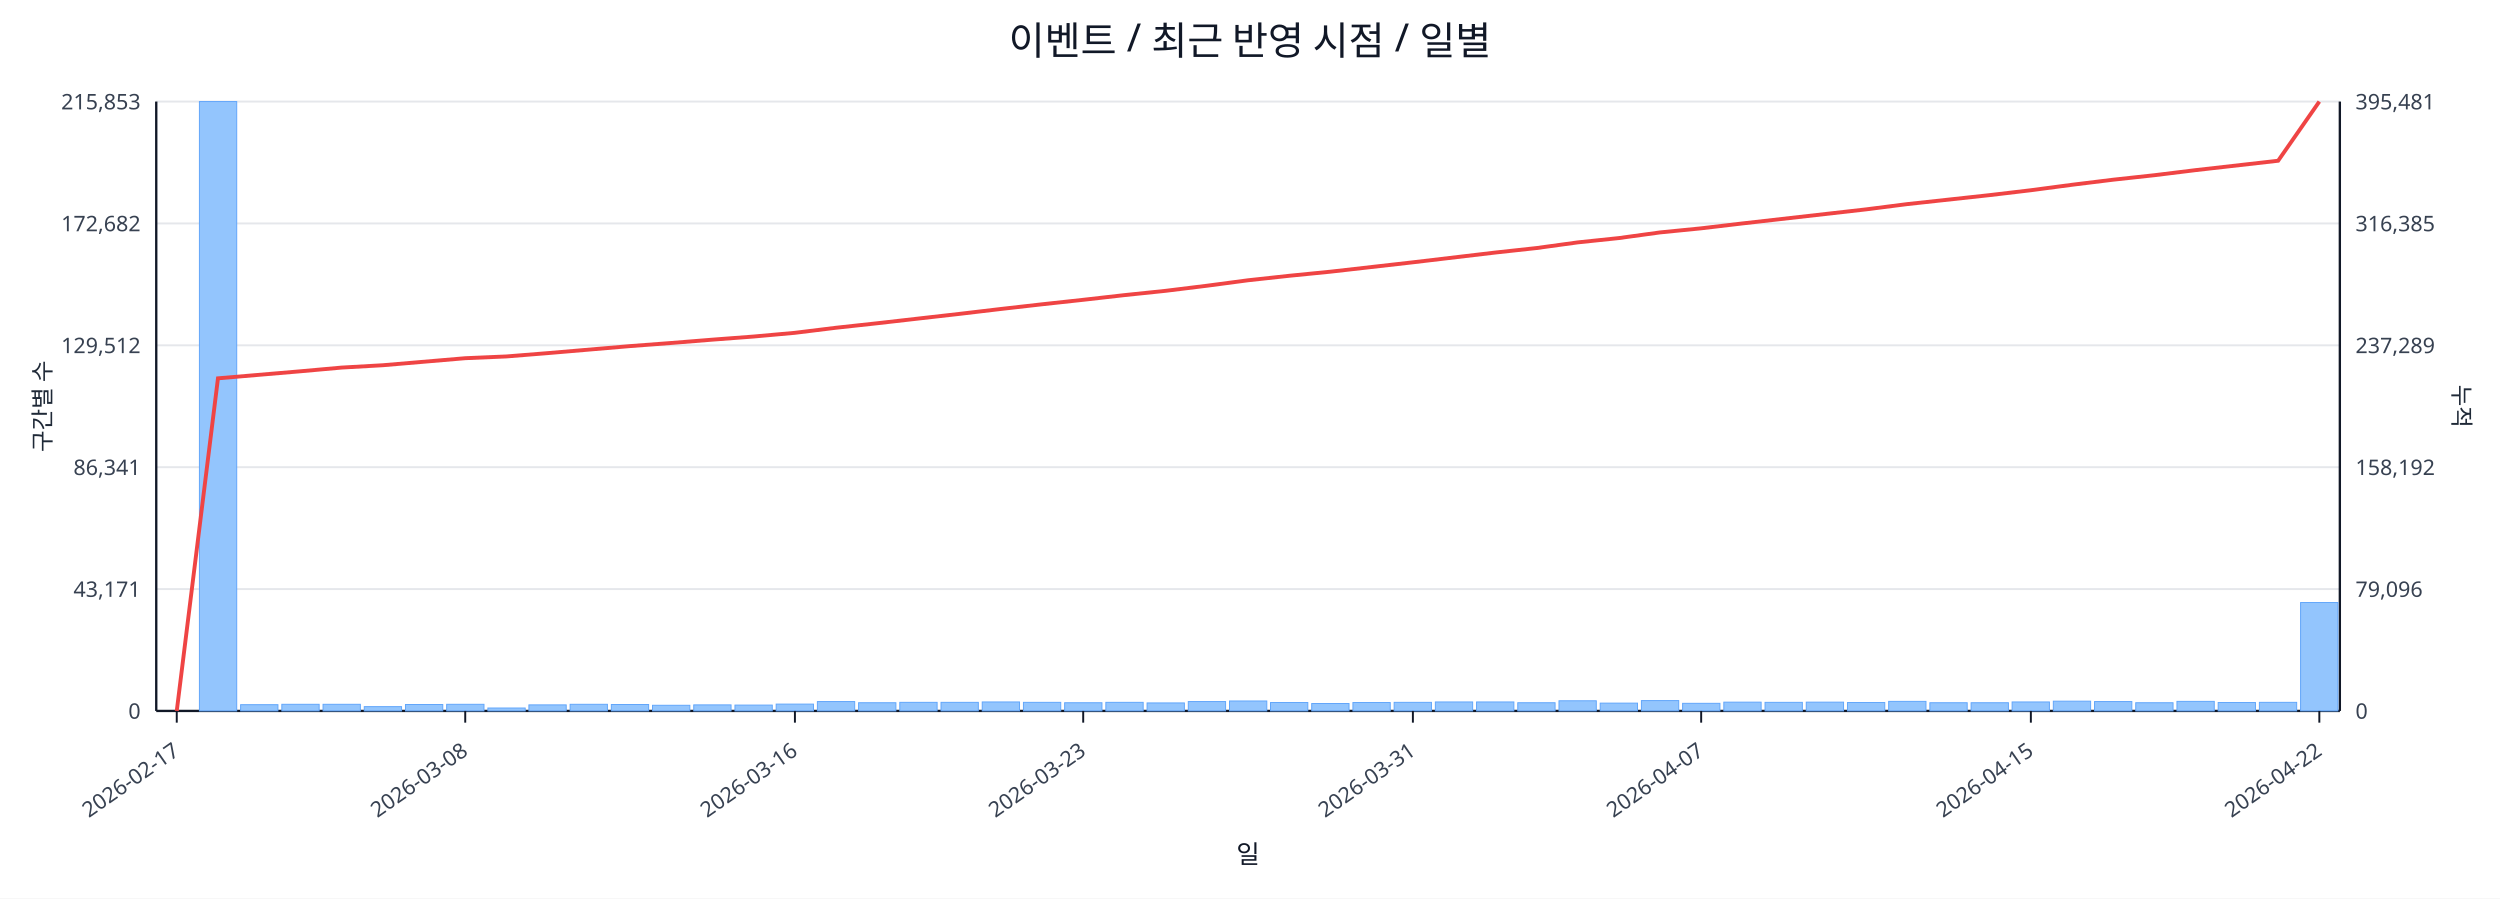
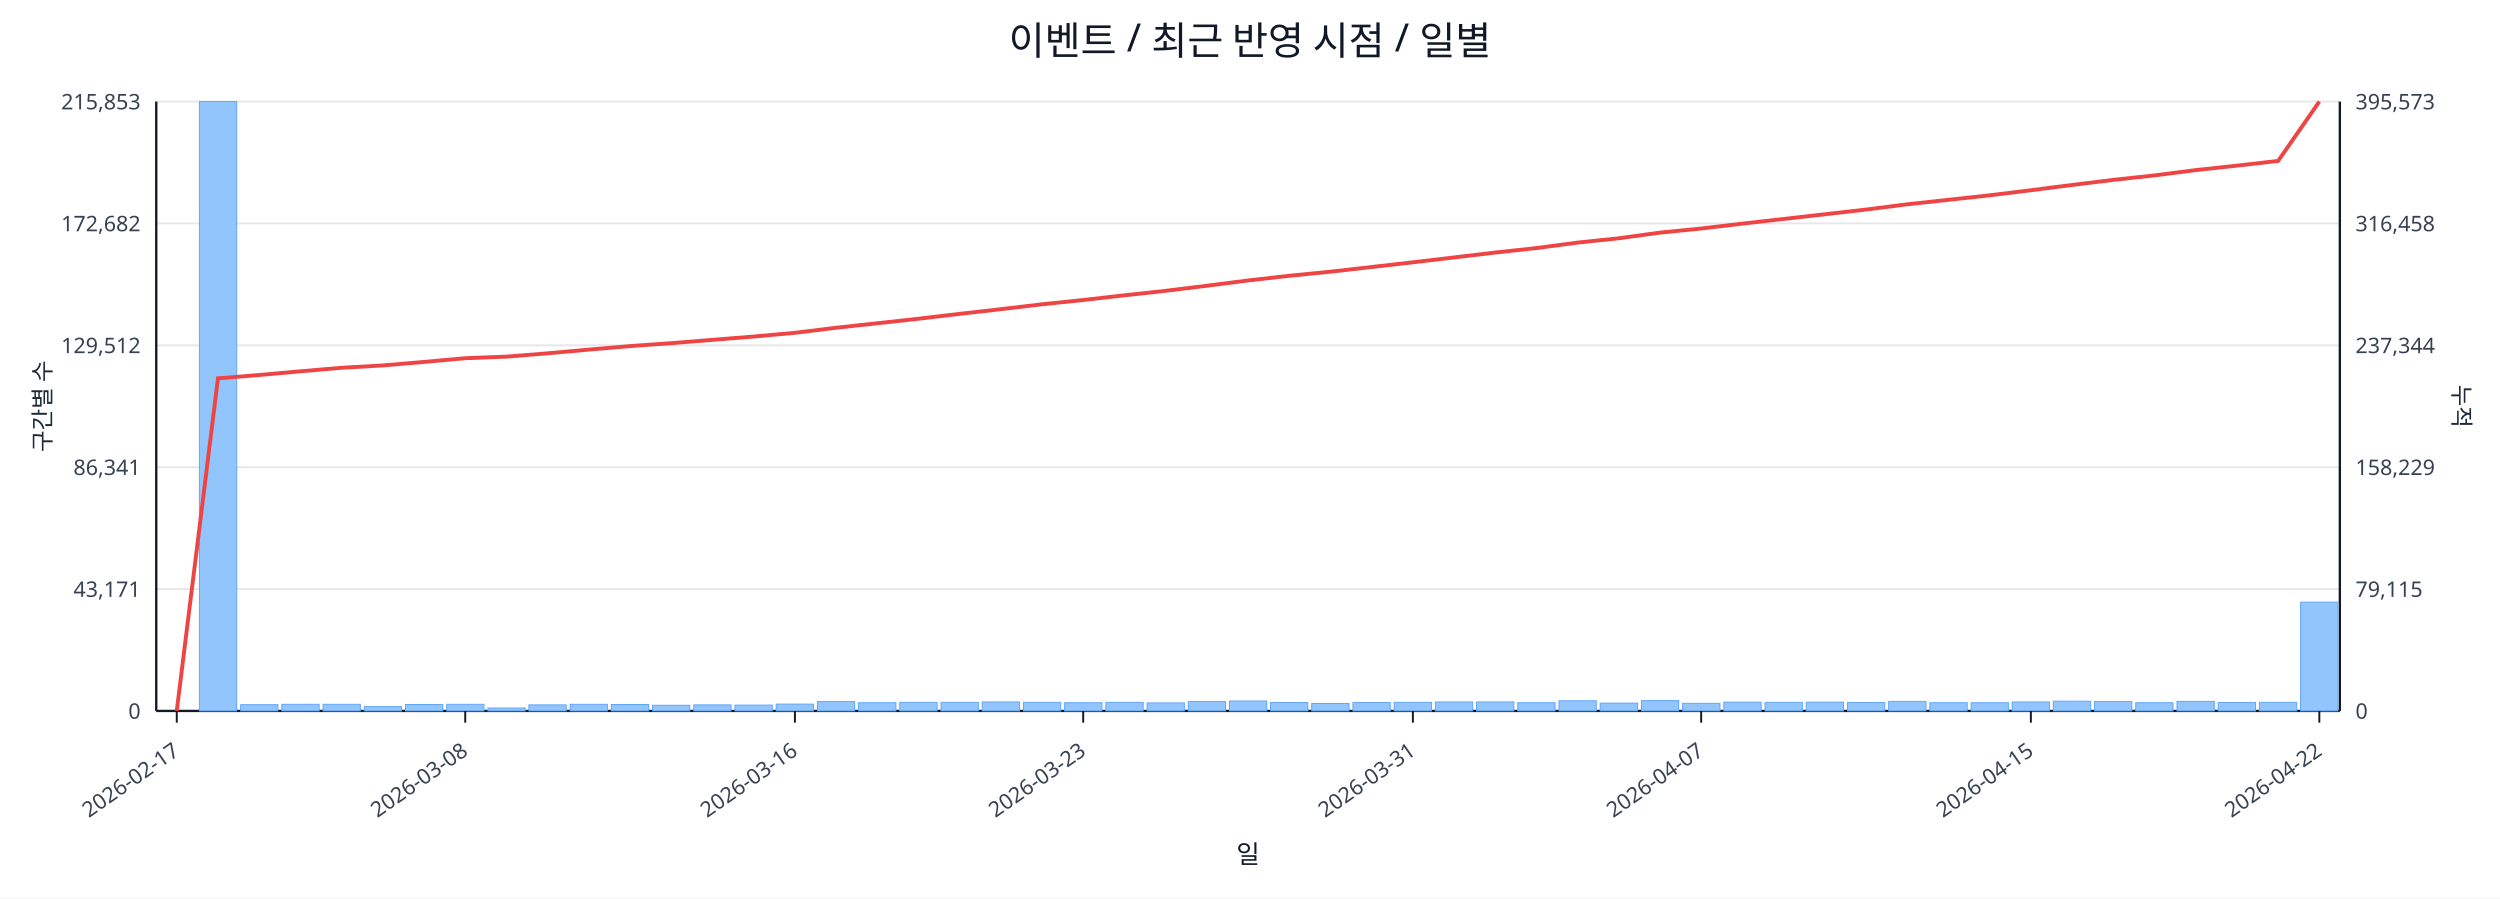
<svg xmlns="http://www.w3.org/2000/svg" width="1280" height="460" viewBox="0 0 1280 460">
  <rect x="0" y="0" width="100%" height="100%" fill="#ffffff" />
  <text x="640.0" y="28" font-size="20" text-anchor="middle" font-family="sans-serif" fill="#111827">이벤트 / 최근 반영 시점 / 일별</text>
  <line x1="80.0" y1="52.0" x2="1198.0" y2="52.0" stroke="#e5e7eb" stroke-width="1" />
  <text x="72.0" y="56.0" font-size="11" text-anchor="end" font-family="sans-serif" fill="#374151">215,853</text>
-   <text x="1206.0" y="56.0" font-size="11" text-anchor="start" font-family="sans-serif" fill="#374151">395,481</text>
+   <text x="1206.0" y="56.0" font-size="11" text-anchor="start" font-family="sans-serif" fill="#374151">395,573</text>
  <line x1="80.0" y1="114.4" x2="1198.0" y2="114.4" stroke="#e5e7eb" stroke-width="1" />
  <text x="72.0" y="118.4" font-size="11" text-anchor="end" font-family="sans-serif" fill="#374151">172,682</text>
-   <text x="1206.0" y="118.4" font-size="11" text-anchor="start" font-family="sans-serif" fill="#374151">316,385</text>
+   <text x="1206.0" y="118.4" font-size="11" text-anchor="start" font-family="sans-serif" fill="#374151">316,458</text>
  <line x1="80.0" y1="176.8" x2="1198.0" y2="176.8" stroke="#e5e7eb" stroke-width="1" />
  <text x="72.0" y="180.8" font-size="11" text-anchor="end" font-family="sans-serif" fill="#374151">129,512</text>
-   <text x="1206.0" y="180.8" font-size="11" text-anchor="start" font-family="sans-serif" fill="#374151">237,289</text>
+   <text x="1206.0" y="180.8" font-size="11" text-anchor="start" font-family="sans-serif" fill="#374151">237,344</text>
  <line x1="80.0" y1="239.2" x2="1198.0" y2="239.2" stroke="#e5e7eb" stroke-width="1" />
  <text x="72.0" y="243.2" font-size="11" text-anchor="end" font-family="sans-serif" fill="#374151">86,341</text>
-   <text x="1206.0" y="243.2" font-size="11" text-anchor="start" font-family="sans-serif" fill="#374151">158,192</text>
+   <text x="1206.0" y="243.2" font-size="11" text-anchor="start" font-family="sans-serif" fill="#374151">158,229</text>
  <line x1="80.0" y1="301.6" x2="1198.0" y2="301.6" stroke="#e5e7eb" stroke-width="1" />
  <text x="72.0" y="305.6" font-size="11" text-anchor="end" font-family="sans-serif" fill="#374151">43,171</text>
-   <text x="1206.0" y="305.6" font-size="11" text-anchor="start" font-family="sans-serif" fill="#374151">79,096</text>
+   <text x="1206.0" y="305.6" font-size="11" text-anchor="start" font-family="sans-serif" fill="#374151">79,115</text>
  <line x1="80.0" y1="364.0" x2="1198.0" y2="364.0" stroke="#e5e7eb" stroke-width="1" />
  <text x="72.0" y="368.0" font-size="11" text-anchor="end" font-family="sans-serif" fill="#374151">0</text>
  <text x="1206.0" y="368.0" font-size="11" text-anchor="start" font-family="sans-serif" fill="#374151">0</text>
  <line x1="80.0" y1="364.0" x2="1198.0" y2="364.0" stroke="#111827" stroke-width="1.2" />
  <line x1="80.0" y1="52.0" x2="80.0" y2="364.0" stroke="#111827" stroke-width="1.2" />
  <line x1="1198.0" y1="52.0" x2="1198.0" y2="364.0" stroke="#111827" stroke-width="1.2" />
  <rect x="81.0" y="364.0" width="19.1" height="0.0" fill="#93c5fd" stroke="#60a5fa" stroke-width="0.5" />
  <rect x="102.1" y="52.0" width="19.1" height="312.0" fill="#93c5fd" stroke="#60a5fa" stroke-width="0.5" />
  <rect x="123.2" y="360.8" width="19.1" height="3.2" fill="#93c5fd" stroke="#60a5fa" stroke-width="0.5" />
  <rect x="144.3" y="360.6" width="19.1" height="3.4" fill="#93c5fd" stroke="#60a5fa" stroke-width="0.5" />
  <rect x="165.4" y="360.6" width="19.1" height="3.4" fill="#93c5fd" stroke="#60a5fa" stroke-width="0.5" />
  <rect x="186.5" y="361.8" width="19.1" height="2.2" fill="#93c5fd" stroke="#60a5fa" stroke-width="0.5" />
  <rect x="207.6" y="360.7" width="19.1" height="3.3" fill="#93c5fd" stroke="#60a5fa" stroke-width="0.5" />
  <rect x="228.7" y="360.6" width="19.1" height="3.4" fill="#93c5fd" stroke="#60a5fa" stroke-width="0.5" />
  <rect x="249.8" y="362.5" width="19.1" height="1.5" fill="#93c5fd" stroke="#60a5fa" stroke-width="0.5" />
  <rect x="270.8" y="360.9" width="19.1" height="3.1" fill="#93c5fd" stroke="#60a5fa" stroke-width="0.5" />
  <rect x="291.9" y="360.6" width="19.1" height="3.4" fill="#93c5fd" stroke="#60a5fa" stroke-width="0.5" />
  <rect x="313.0" y="360.7" width="19.1" height="3.3" fill="#93c5fd" stroke="#60a5fa" stroke-width="0.5" />
  <rect x="334.1" y="361.1" width="19.1" height="2.9" fill="#93c5fd" stroke="#60a5fa" stroke-width="0.5" />
  <rect x="355.2" y="360.9" width="19.1" height="3.1" fill="#93c5fd" stroke="#60a5fa" stroke-width="0.5" />
  <rect x="376.3" y="361.0" width="19.1" height="3.0" fill="#93c5fd" stroke="#60a5fa" stroke-width="0.5" />
  <rect x="397.4" y="360.5" width="19.1" height="3.5" fill="#93c5fd" stroke="#60a5fa" stroke-width="0.5" />
  <rect x="418.5" y="359.2" width="19.1" height="4.8" fill="#93c5fd" stroke="#60a5fa" stroke-width="0.5" />
  <rect x="439.6" y="359.8" width="19.1" height="4.2" fill="#93c5fd" stroke="#60a5fa" stroke-width="0.5" />
  <rect x="460.7" y="359.6" width="19.1" height="4.4" fill="#93c5fd" stroke="#60a5fa" stroke-width="0.5" />
  <rect x="481.8" y="359.6" width="19.1" height="4.4" fill="#93c5fd" stroke="#60a5fa" stroke-width="0.5" />
  <rect x="502.9" y="359.4" width="19.1" height="4.6" fill="#93c5fd" stroke="#60a5fa" stroke-width="0.5" />
  <rect x="524.0" y="359.6" width="19.1" height="4.4" fill="#93c5fd" stroke="#60a5fa" stroke-width="0.5" />
  <rect x="545.1" y="359.8" width="19.1" height="4.2" fill="#93c5fd" stroke="#60a5fa" stroke-width="0.5" />
  <rect x="566.2" y="359.6" width="19.1" height="4.4" fill="#93c5fd" stroke="#60a5fa" stroke-width="0.5" />
  <rect x="587.3" y="359.9" width="19.1" height="4.1" fill="#93c5fd" stroke="#60a5fa" stroke-width="0.5" />
  <rect x="608.4" y="359.2" width="19.1" height="4.8" fill="#93c5fd" stroke="#60a5fa" stroke-width="0.5" />
  <rect x="629.5" y="358.9" width="19.1" height="5.1" fill="#93c5fd" stroke="#60a5fa" stroke-width="0.5" />
  <rect x="650.5" y="359.7" width="19.1" height="4.3" fill="#93c5fd" stroke="#60a5fa" stroke-width="0.5" />
  <rect x="671.6" y="360.2" width="19.1" height="3.8" fill="#93c5fd" stroke="#60a5fa" stroke-width="0.5" />
  <rect x="692.7" y="359.7" width="19.1" height="4.3" fill="#93c5fd" stroke="#60a5fa" stroke-width="0.5" />
  <rect x="713.8" y="359.6" width="19.1" height="4.4" fill="#93c5fd" stroke="#60a5fa" stroke-width="0.5" />
  <rect x="734.9" y="359.4" width="19.1" height="4.6" fill="#93c5fd" stroke="#60a5fa" stroke-width="0.5" />
  <rect x="756.0" y="359.4" width="19.1" height="4.6" fill="#93c5fd" stroke="#60a5fa" stroke-width="0.5" />
  <rect x="777.1" y="359.8" width="19.1" height="4.2" fill="#93c5fd" stroke="#60a5fa" stroke-width="0.5" />
  <rect x="798.2" y="358.8" width="19.1" height="5.2" fill="#93c5fd" stroke="#60a5fa" stroke-width="0.5" />
  <rect x="819.3" y="360.0" width="19.1" height="4.0" fill="#93c5fd" stroke="#60a5fa" stroke-width="0.5" />
  <rect x="840.4" y="358.7" width="19.1" height="5.3" fill="#93c5fd" stroke="#60a5fa" stroke-width="0.5" />
  <rect x="861.5" y="360.1" width="19.1" height="3.9" fill="#93c5fd" stroke="#60a5fa" stroke-width="0.5" />
  <rect x="882.6" y="359.5" width="19.1" height="4.5" fill="#93c5fd" stroke="#60a5fa" stroke-width="0.5" />
  <rect x="903.7" y="359.6" width="19.1" height="4.4" fill="#93c5fd" stroke="#60a5fa" stroke-width="0.5" />
  <rect x="924.8" y="359.5" width="19.1" height="4.5" fill="#93c5fd" stroke="#60a5fa" stroke-width="0.5" />
  <rect x="945.9" y="359.7" width="19.1" height="4.3" fill="#93c5fd" stroke="#60a5fa" stroke-width="0.5" />
  <rect x="967.0" y="359.1" width="19.1" height="4.9" fill="#93c5fd" stroke="#60a5fa" stroke-width="0.5" />
  <rect x="988.1" y="359.8" width="19.1" height="4.2" fill="#93c5fd" stroke="#60a5fa" stroke-width="0.5" />
  <rect x="1009.2" y="359.8" width="19.1" height="4.2" fill="#93c5fd" stroke="#60a5fa" stroke-width="0.5" />
  <rect x="1030.2" y="359.4" width="19.1" height="4.6" fill="#93c5fd" stroke="#60a5fa" stroke-width="0.5" />
  <rect x="1051.3" y="359.0" width="19.1" height="5.0" fill="#93c5fd" stroke="#60a5fa" stroke-width="0.5" />
  <rect x="1072.4" y="359.2" width="19.1" height="4.8" fill="#93c5fd" stroke="#60a5fa" stroke-width="0.5" />
  <rect x="1093.5" y="359.8" width="19.1" height="4.2" fill="#93c5fd" stroke="#60a5fa" stroke-width="0.5" />
  <rect x="1114.6" y="359.1" width="19.1" height="4.9" fill="#93c5fd" stroke="#60a5fa" stroke-width="0.5" />
  <rect x="1135.7" y="359.7" width="19.1" height="4.3" fill="#93c5fd" stroke="#60a5fa" stroke-width="0.5" />
  <rect x="1156.8" y="359.6" width="19.1" height="4.4" fill="#93c5fd" stroke="#60a5fa" stroke-width="0.5" />
-   <rect x="1177.9" y="308.5" width="19.1" height="55.5" fill="#93c5fd" stroke="#60a5fa" stroke-width="0.5" />
-   <polyline fill="none" stroke="#ef4444" stroke-width="2" points="90.5,364.0 111.6,193.7 132.7,191.9 153.8,190.1 174.9,188.2 196.0,187.0 217.1,185.2 238.2,183.4 259.3,182.5 280.4,180.8 301.5,179.0 322.6,177.2 343.7,175.6 364.8,173.9 385.9,172.3 407.0,170.4 428.1,167.8 449.2,165.5 470.2,163.1 491.3,160.7 512.4,158.2 533.5,155.8 554.6,153.5 575.7,151.1 596.8,148.9 617.9,146.3 639.0,143.5 660.1,141.2 681.2,139.1 702.3,136.7 723.4,134.3 744.5,131.8 765.6,129.3 786.7,127.0 807.8,124.1 828.8,121.9 849.9,119.0 871.0,116.9 892.1,114.4 913.2,112.0 934.3,109.6 955.4,107.2 976.5,104.5 997.6,102.2 1018.7,99.9 1039.8,97.4 1060.9,94.6 1082.0,92.0 1103.1,89.7 1124.2,87.1 1145.3,84.7 1166.4,82.3 1187.5,52.0" />
+   <rect x="1177.9" y="308.3" width="19.1" height="55.7" fill="#93c5fd" stroke="#60a5fa" stroke-width="0.5" />
+   <polyline fill="none" stroke="#ef4444" stroke-width="2" points="90.5,364.0 111.6,193.7 132.7,192.0 153.8,190.1 174.9,188.3 196.0,187.1 217.1,185.3 238.2,183.4 259.3,182.6 280.4,180.9 301.5,179.0 322.6,177.2 343.7,175.7 364.8,174.0 385.9,172.3 407.0,170.4 428.1,167.8 449.2,165.5 470.2,163.2 491.3,160.7 512.4,158.3 533.5,155.8 554.6,153.6 575.7,151.2 596.8,148.9 617.9,146.3 639.0,143.6 660.1,141.2 681.2,139.1 702.3,136.7 723.4,134.3 744.5,131.8 765.6,129.3 786.7,127.0 807.8,124.2 828.8,122.0 849.9,119.1 871.0,117.0 892.1,114.5 913.2,112.1 934.3,109.7 955.4,107.3 976.5,104.6 997.6,102.3 1018.7,100.0 1039.8,97.4 1060.9,94.7 1082.0,92.1 1103.1,89.8 1124.2,87.1 1145.3,84.8 1166.4,82.4 1187.5,52.0" />
  <line x1="90.5" y1="364.0" x2="90.5" y2="370.0" stroke="#111827" stroke-width="1" />
  <text x="92.5" y="386.0" font-size="11" text-anchor="end" transform="rotate(-35 92.5 386.0)" font-family="sans-serif" fill="#374151">2026-02-17</text>
  <line x1="238.2" y1="364.0" x2="238.2" y2="370.0" stroke="#111827" stroke-width="1" />
  <text x="240.2" y="386.0" font-size="11" text-anchor="end" transform="rotate(-35 240.2 386.0)" font-family="sans-serif" fill="#374151">2026-03-08</text>
  <line x1="407.0" y1="364.0" x2="407.0" y2="370.0" stroke="#111827" stroke-width="1" />
  <text x="409.0" y="386.0" font-size="11" text-anchor="end" transform="rotate(-35 409.0 386.0)" font-family="sans-serif" fill="#374151">2026-03-16</text>
  <line x1="554.6" y1="364.0" x2="554.6" y2="370.0" stroke="#111827" stroke-width="1" />
  <text x="556.6" y="386.0" font-size="11" text-anchor="end" transform="rotate(-35 556.6 386.0)" font-family="sans-serif" fill="#374151">2026-03-23</text>
  <line x1="723.4" y1="364.0" x2="723.4" y2="370.0" stroke="#111827" stroke-width="1" />
  <text x="725.4" y="386.0" font-size="11" text-anchor="end" transform="rotate(-35 725.4 386.0)" font-family="sans-serif" fill="#374151">2026-03-31</text>
  <line x1="871.0" y1="364.0" x2="871.0" y2="370.0" stroke="#111827" stroke-width="1" />
  <text x="873.0" y="386.0" font-size="11" text-anchor="end" transform="rotate(-35 873.0 386.0)" font-family="sans-serif" fill="#374151">2026-04-07</text>
  <line x1="1039.8" y1="364.0" x2="1039.8" y2="370.0" stroke="#111827" stroke-width="1" />
  <text x="1041.8" y="386.0" font-size="11" text-anchor="end" transform="rotate(-35 1041.8 386.0)" font-family="sans-serif" fill="#374151">2026-04-15</text>
  <line x1="1187.5" y1="364.0" x2="1187.5" y2="370.0" stroke="#111827" stroke-width="1" />
  <text x="1189.5" y="386.0" font-size="11" text-anchor="end" transform="rotate(-35 1189.5 386.0)" font-family="sans-serif" fill="#374151">2026-04-22</text>
  <text x="26" y="208.0" font-size="12" transform="rotate(-90 26 208.0)" text-anchor="middle" font-family="sans-serif" fill="#1f2937">구간별 수</text>
  <text x="1256.0" y="208.0" font-size="12" transform="rotate(90 1256.0 208.0)" text-anchor="middle" font-family="sans-serif" fill="#1f2937">누적</text>
  <text x="639.0" y="442.0" font-size="13" text-anchor="middle" font-family="sans-serif" fill="#111827">일</text>
</svg>
